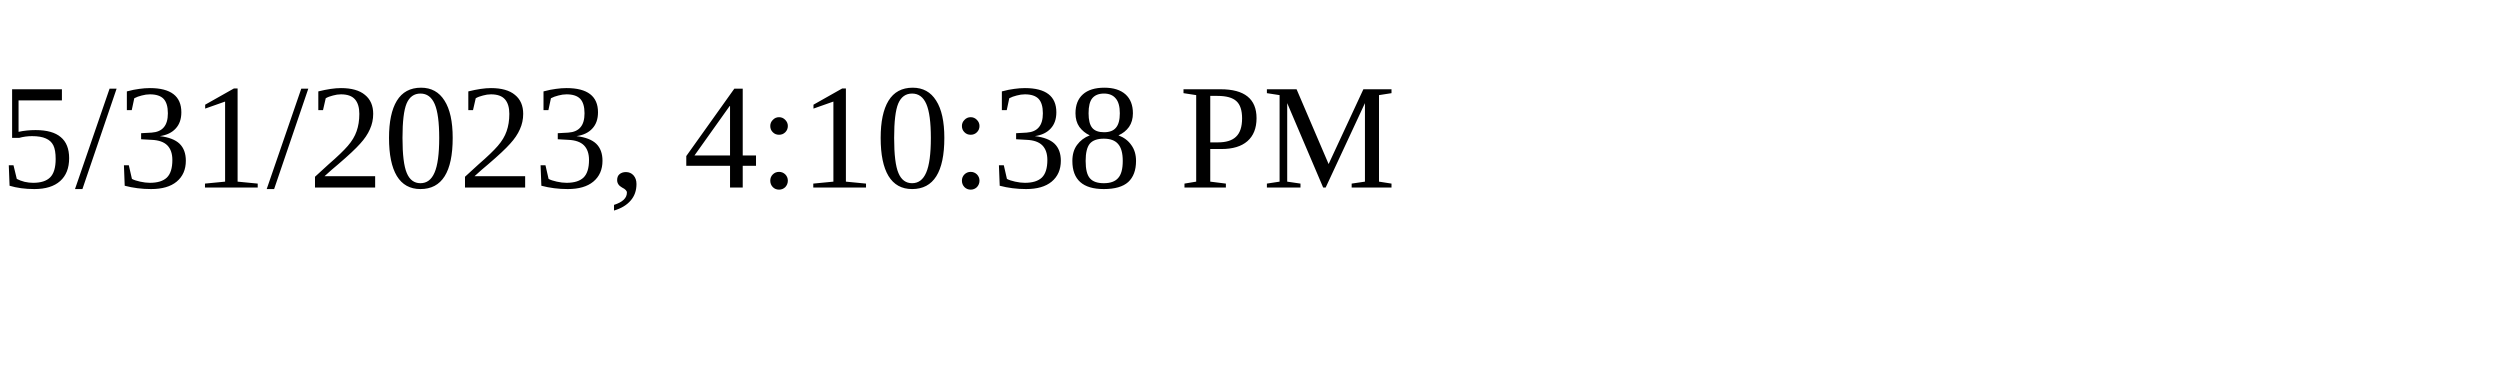
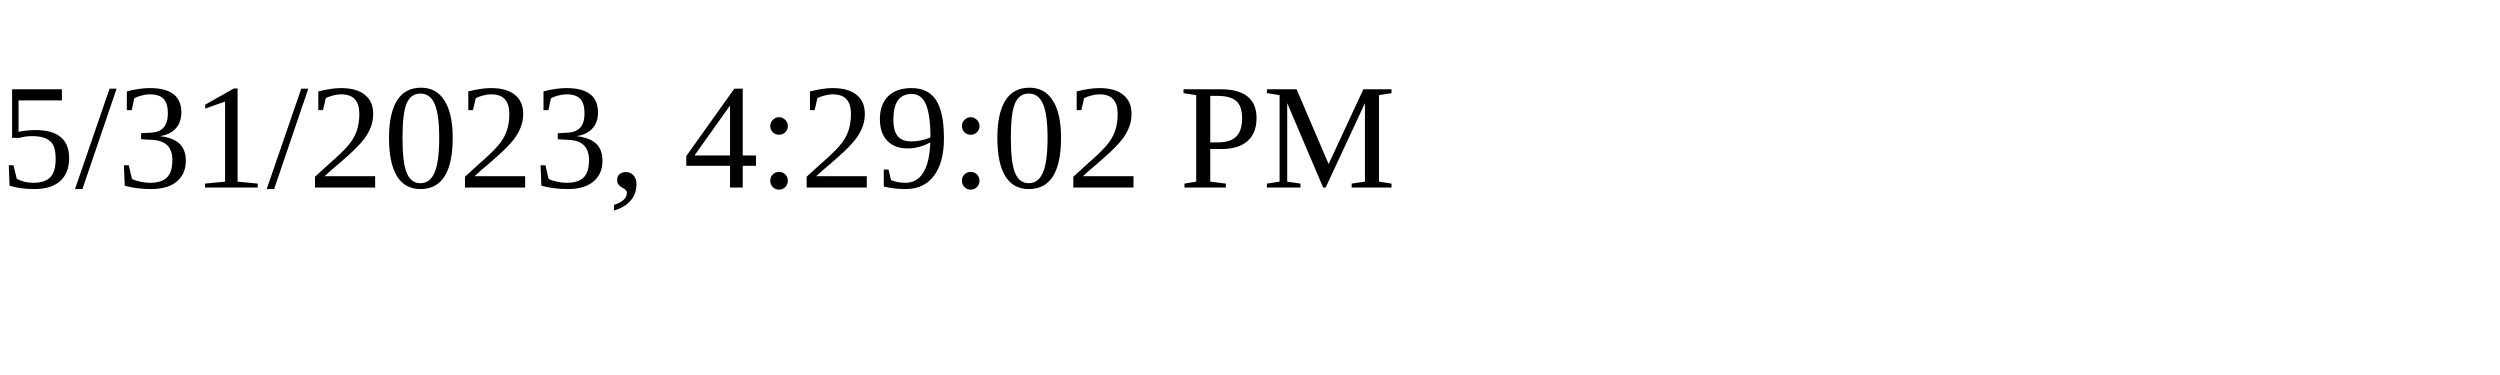
<svg xmlns="http://www.w3.org/2000/svg" height="30" width="200">
-   <text x="0" y="15">5/31/2023, 4:10:38 PM</text>
+   <text x="0" y="15">5/31/2023, 4:29:02 PM</text>
</svg>
